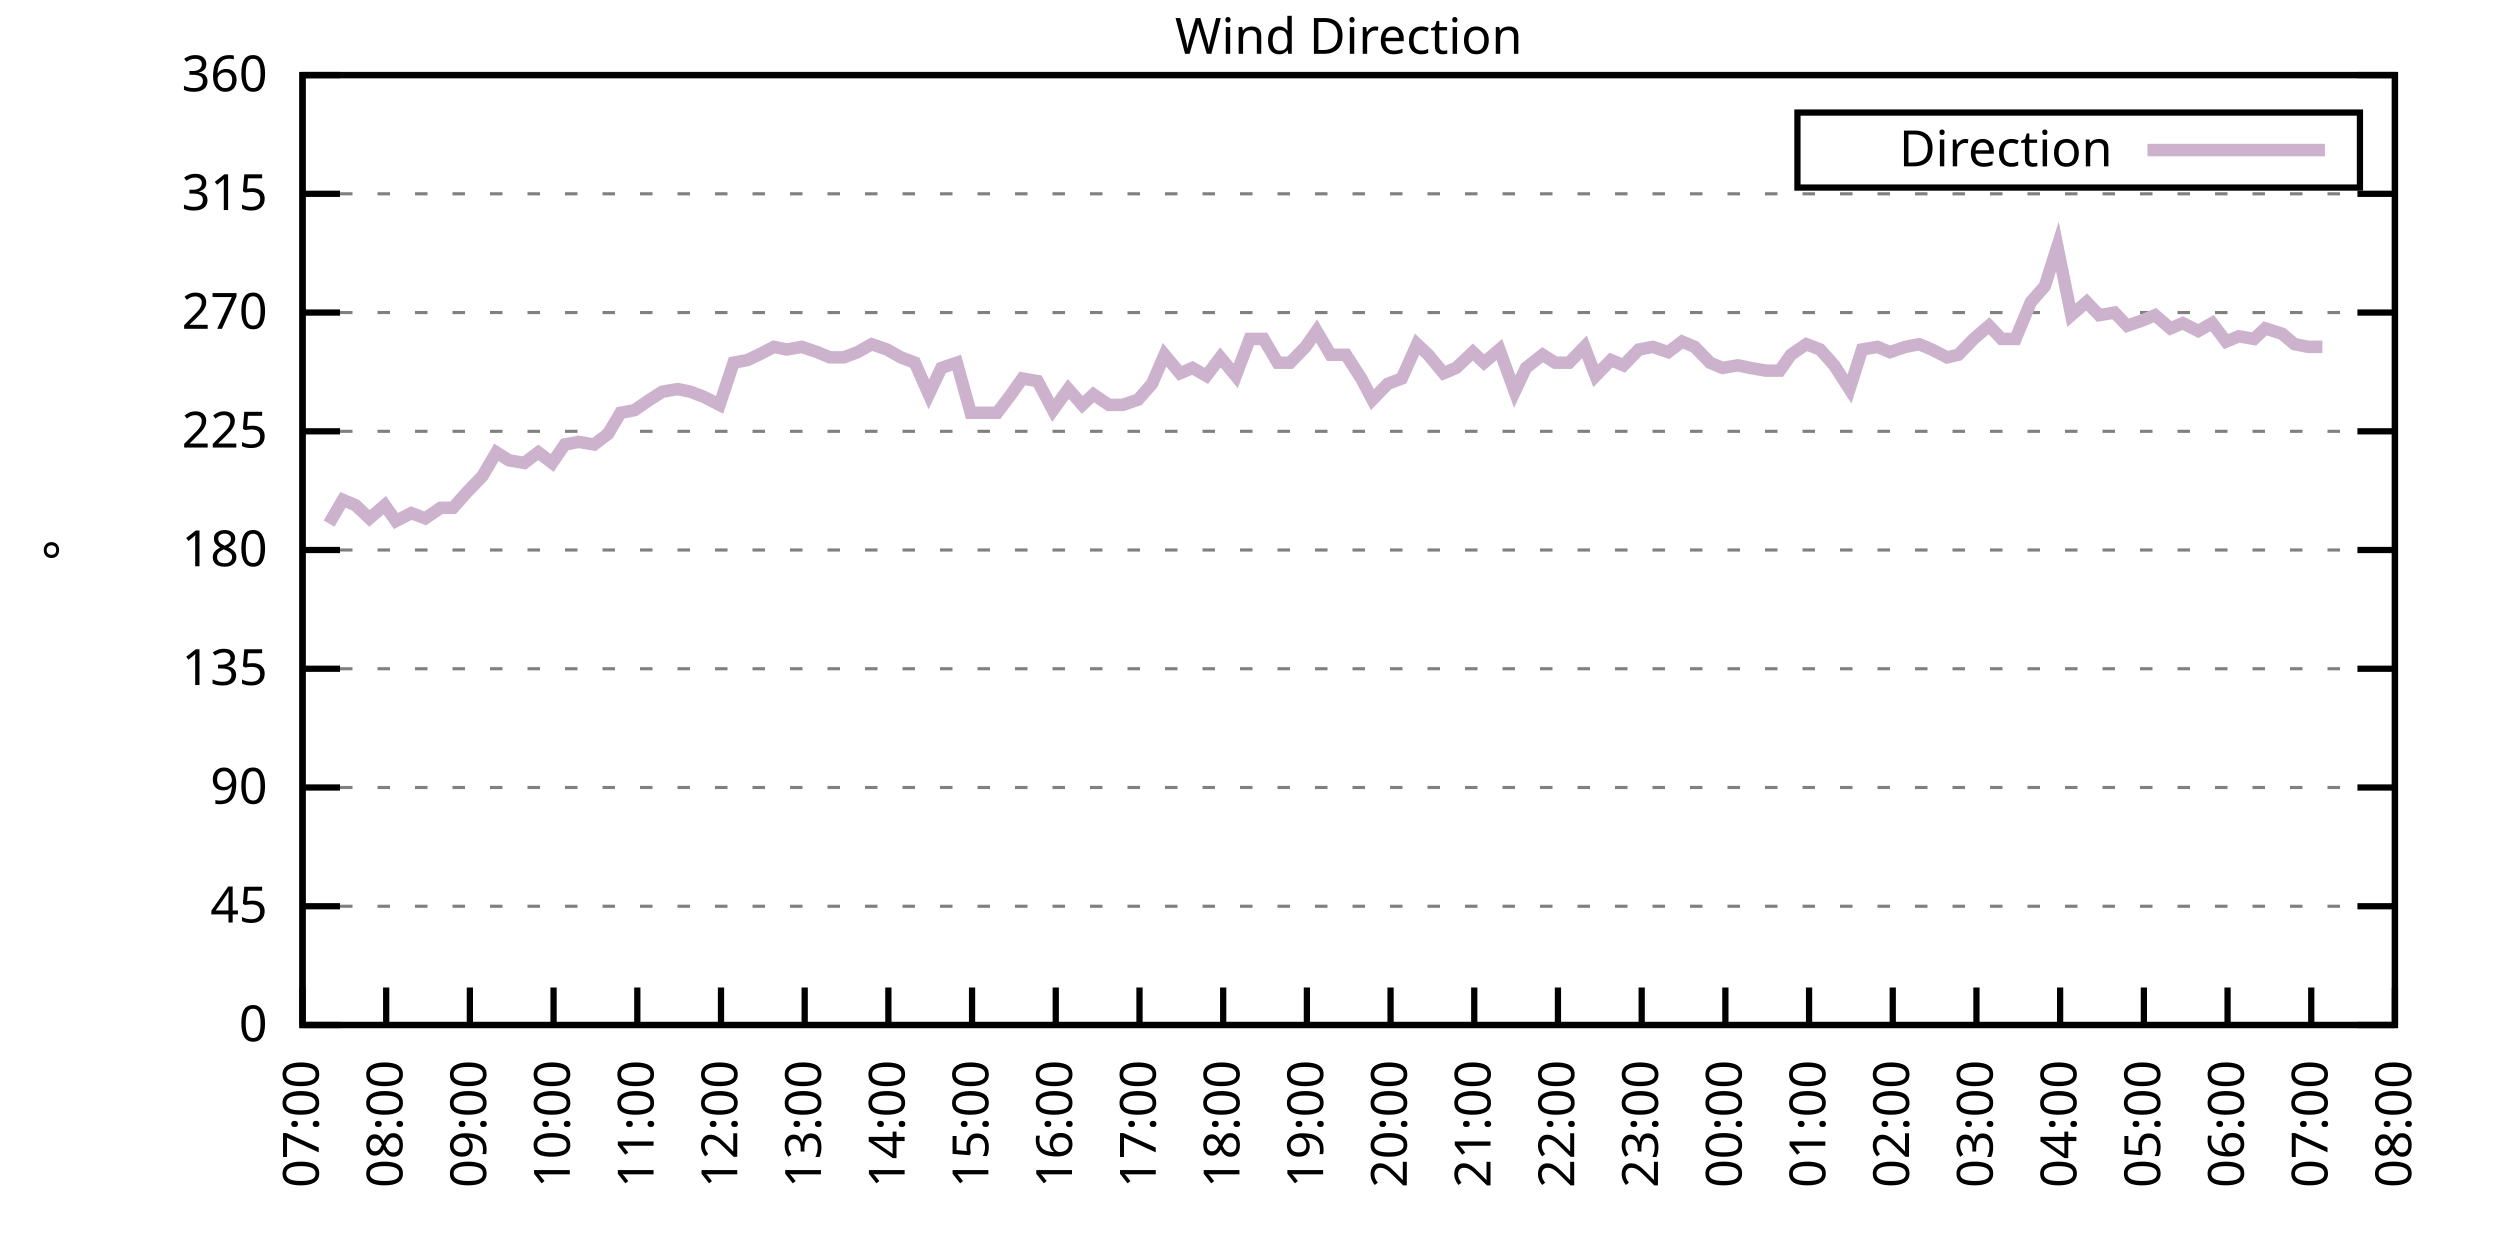
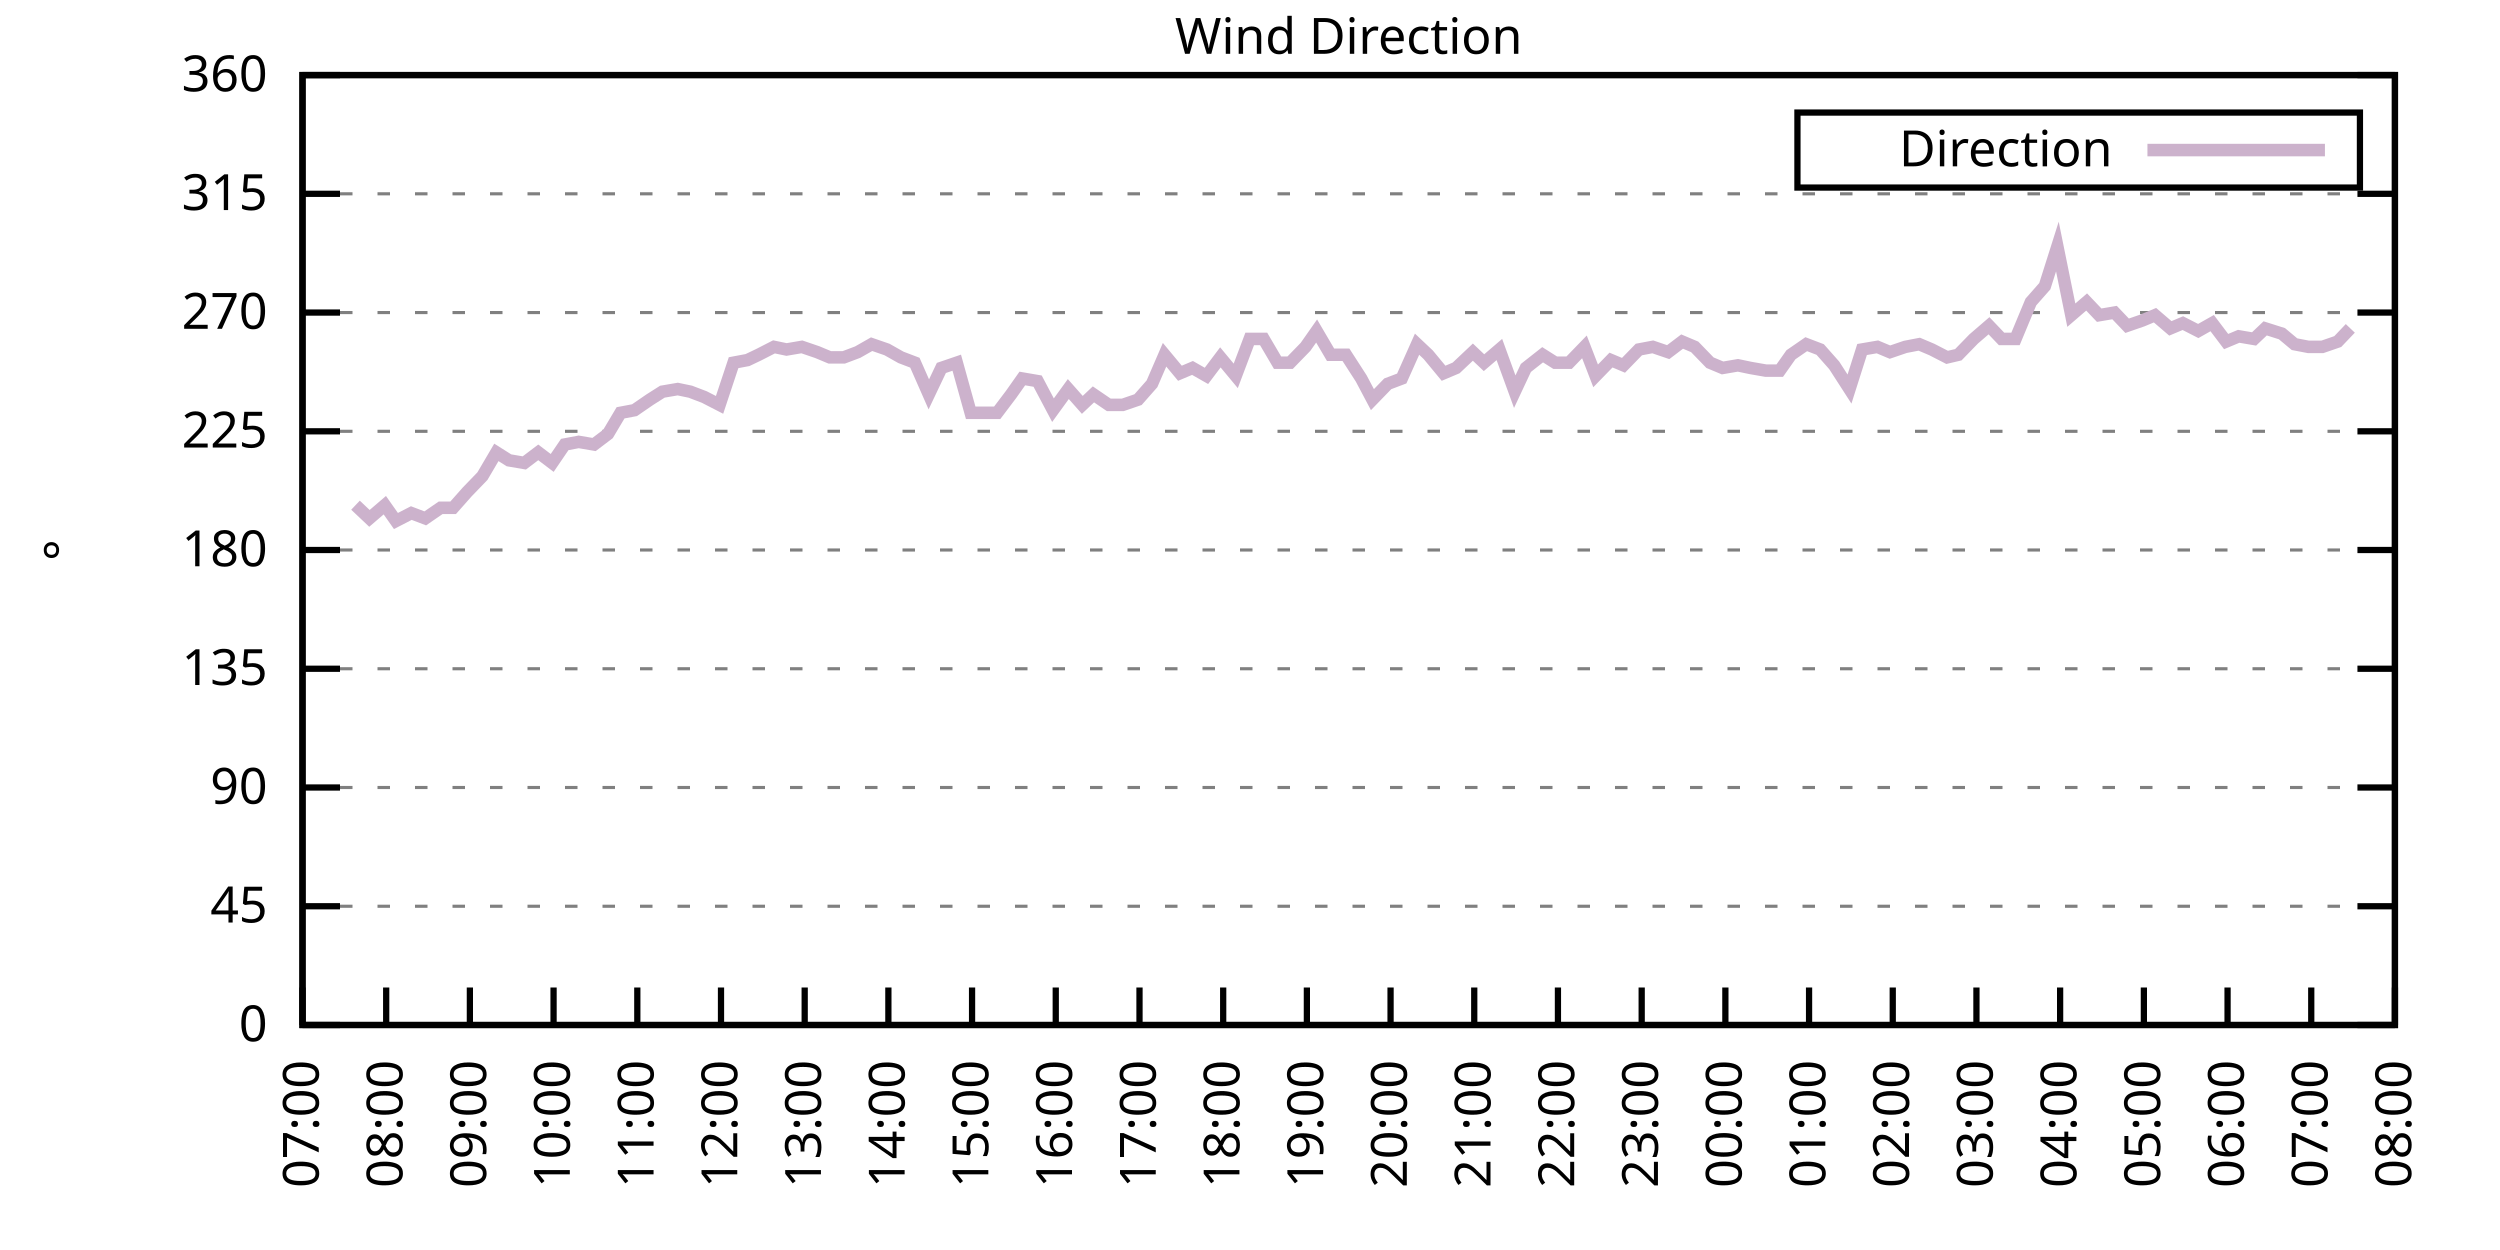
<svg xmlns="http://www.w3.org/2000/svg" xmlns:xlink="http://www.w3.org/1999/xlink" width="400" height="200" viewBox="0 0 400 200">
  <g id="gnuplot_canvas">
    <rect x="0" y="0" width="400" height="200" fill="none" />
    <defs>
      <circle id="gpDot" r="0.5" stroke-width="0.5" stroke="currentColor" />
      <path id="gpPt0" stroke-width="0.333" stroke="currentColor" d="M-1,0 h2 M0,-1 v2" />
      <path id="gpPt1" stroke-width="0.333" stroke="currentColor" d="M-1,-1 L1,1 M1,-1 L-1,1" />
      <path id="gpPt2" stroke-width="0.333" stroke="currentColor" d="M-1,0 L1,0 M0,-1 L0,1 M-1,-1 L1,1 M-1,1 L1,-1" />
      <rect id="gpPt3" stroke-width="0.333" stroke="currentColor" x="-1" y="-1" width="2" height="2" />
      <rect id="gpPt4" stroke-width="0.333" stroke="currentColor" fill="currentColor" x="-1" y="-1" width="2" height="2" />
      <circle id="gpPt5" stroke-width="0.333" stroke="currentColor" cx="0" cy="0" r="1" />
      <use xlink:href="#gpPt5" id="gpPt6" fill="currentColor" stroke="none" />
      <path id="gpPt7" stroke-width="0.333" stroke="currentColor" d="M0,-1.33 L-1.33,0.67 L1.33,0.67 z" />
      <use xlink:href="#gpPt7" id="gpPt8" fill="currentColor" stroke="none" />
      <use xlink:href="#gpPt7" id="gpPt9" stroke="currentColor" transform="rotate(180)" />
      <use xlink:href="#gpPt9" id="gpPt10" fill="currentColor" stroke="none" />
      <use xlink:href="#gpPt3" id="gpPt11" stroke="currentColor" transform="rotate(45)" />
      <use xlink:href="#gpPt11" id="gpPt12" fill="currentColor" stroke="none" />
      <path id="gpPt13" stroke-width="0.333" stroke="currentColor" d="M0,1.330 L1.265,0.411 L0.782,-1.067 L-0.782,-1.076 L-1.265,0.411 z" />
      <use xlink:href="#gpPt13" id="gpPt14" fill="currentColor" stroke="none" />
      <filter id="textbox" filterUnits="objectBoundingBox" x="0" y="0" height="1" width="1">
        <feFlood flood-color="white" flood-opacity="1" result="bgnd" />
        <feComposite in="SourceGraphic" in2="bgnd" operator="atop" />
      </filter>
      <filter id="greybox" filterUnits="objectBoundingBox" x="0" y="0" height="1" width="1">
        <feFlood flood-color="lightgrey" flood-opacity="1" result="grey" />
        <feComposite in="SourceGraphic" in2="grey" operator="atop" />
      </filter>
    </defs>
    <g fill="none" color="white" stroke="currentColor" stroke-width="1.00" stroke-linecap="butt" stroke-linejoin="miter">
</g>
    <g fill="none" color="black" stroke="currentColor" stroke-width="1.00" stroke-linecap="butt" stroke-linejoin="miter">
      <g stroke="none" shape-rendering="crispEdges">
        <polygon fill="rgb(255, 255, 255)" points="48.40,164.00 383.18,164.00 383.18,12.02 48.40,12.02 " />
      </g>
    </g>
    <g fill="none" color="black" stroke="currentColor" stroke-width="1.00" stroke-linecap="butt" stroke-linejoin="miter">
</g>
    <g fill="none" color="black" stroke="black" stroke-width="0.50" stroke-linecap="butt" stroke-linejoin="miter">
</g>
    <g fill="none" color="gray" stroke="currentColor" stroke-width="0.50" stroke-linecap="butt" stroke-linejoin="miter">
      <path stroke="gray" stroke-dasharray="2,4" class="gridline" d="M48.40,164.00 L383.19,164.00  " />
    </g>
    <g fill="none" color="gray" stroke="gray" stroke-width="1.00" stroke-linecap="butt" stroke-linejoin="miter">
</g>
    <g fill="none" color="black" stroke="currentColor" stroke-width="1.00" stroke-linecap="butt" stroke-linejoin="miter">
      <path stroke="black" d="M48.40,164.00 L54.40,164.00 M383.19,164.00 L377.19,164.00  " />
      <g transform="translate(42.80,166.60)" stroke="none" fill="black" font-family="Sans" font-size="8.00" text-anchor="end">
        <text>
          <tspan font-family="Sans"> 0</tspan>
        </text>
      </g>
    </g>
    <g fill="none" color="black" stroke="currentColor" stroke-width="1.00" stroke-linecap="butt" stroke-linejoin="miter">
</g>
    <g fill="none" color="black" stroke="black" stroke-width="0.50" stroke-linecap="butt" stroke-linejoin="miter">
</g>
    <g fill="none" color="gray" stroke="currentColor" stroke-width="0.50" stroke-linecap="butt" stroke-linejoin="miter">
      <path stroke="gray" stroke-dasharray="2,4" class="gridline" d="M48.40,145.00 L383.19,145.00  " />
    </g>
    <g fill="none" color="gray" stroke="gray" stroke-width="1.00" stroke-linecap="butt" stroke-linejoin="miter">
</g>
    <g fill="none" color="black" stroke="currentColor" stroke-width="1.00" stroke-linecap="butt" stroke-linejoin="miter">
      <path stroke="black" d="M48.40,145.00 L54.40,145.00 M383.19,145.00 L377.19,145.00  " />
      <g transform="translate(42.80,147.60)" stroke="none" fill="black" font-family="Sans" font-size="8.00" text-anchor="end">
        <text>
          <tspan font-family="Sans"> 45</tspan>
        </text>
      </g>
    </g>
    <g fill="none" color="black" stroke="currentColor" stroke-width="1.00" stroke-linecap="butt" stroke-linejoin="miter">
</g>
    <g fill="none" color="black" stroke="black" stroke-width="0.50" stroke-linecap="butt" stroke-linejoin="miter">
</g>
    <g fill="none" color="gray" stroke="currentColor" stroke-width="0.50" stroke-linecap="butt" stroke-linejoin="miter">
      <path stroke="gray" stroke-dasharray="2,4" class="gridline" d="M48.40,126.00 L383.19,126.00  " />
    </g>
    <g fill="none" color="gray" stroke="gray" stroke-width="1.00" stroke-linecap="butt" stroke-linejoin="miter">
</g>
    <g fill="none" color="black" stroke="currentColor" stroke-width="1.00" stroke-linecap="butt" stroke-linejoin="miter">
      <path stroke="black" d="M48.40,126.00 L54.40,126.00 M383.19,126.00 L377.19,126.00  " />
      <g transform="translate(42.80,128.60)" stroke="none" fill="black" font-family="Sans" font-size="8.00" text-anchor="end">
        <text>
          <tspan font-family="Sans"> 90</tspan>
        </text>
      </g>
    </g>
    <g fill="none" color="black" stroke="currentColor" stroke-width="1.00" stroke-linecap="butt" stroke-linejoin="miter">
</g>
    <g fill="none" color="black" stroke="black" stroke-width="0.50" stroke-linecap="butt" stroke-linejoin="miter">
</g>
    <g fill="none" color="gray" stroke="currentColor" stroke-width="0.50" stroke-linecap="butt" stroke-linejoin="miter">
      <path stroke="gray" stroke-dasharray="2,4" class="gridline" d="M48.40,107.00 L383.19,107.00  " />
    </g>
    <g fill="none" color="gray" stroke="gray" stroke-width="1.00" stroke-linecap="butt" stroke-linejoin="miter">
</g>
    <g fill="none" color="black" stroke="currentColor" stroke-width="1.00" stroke-linecap="butt" stroke-linejoin="miter">
      <path stroke="black" d="M48.40,107.00 L54.40,107.00 M383.19,107.00 L377.19,107.00  " />
      <g transform="translate(42.80,109.60)" stroke="none" fill="black" font-family="Sans" font-size="8.00" text-anchor="end">
        <text>
          <tspan font-family="Sans"> 135</tspan>
        </text>
      </g>
    </g>
    <g fill="none" color="black" stroke="currentColor" stroke-width="1.00" stroke-linecap="butt" stroke-linejoin="miter">
</g>
    <g fill="none" color="black" stroke="black" stroke-width="0.50" stroke-linecap="butt" stroke-linejoin="miter">
</g>
    <g fill="none" color="gray" stroke="currentColor" stroke-width="0.50" stroke-linecap="butt" stroke-linejoin="miter">
      <path stroke="gray" stroke-dasharray="2,4" class="gridline" d="M48.40,88.00 L383.19,88.00  " />
    </g>
    <g fill="none" color="gray" stroke="gray" stroke-width="1.00" stroke-linecap="butt" stroke-linejoin="miter">
</g>
    <g fill="none" color="black" stroke="currentColor" stroke-width="1.00" stroke-linecap="butt" stroke-linejoin="miter">
      <path stroke="black" d="M48.40,88.00 L54.40,88.00 M383.19,88.00 L377.19,88.00  " />
      <g transform="translate(42.80,90.60)" stroke="none" fill="black" font-family="Sans" font-size="8.00" text-anchor="end">
        <text>
          <tspan font-family="Sans"> 180</tspan>
        </text>
      </g>
    </g>
    <g fill="none" color="black" stroke="currentColor" stroke-width="1.00" stroke-linecap="butt" stroke-linejoin="miter">
</g>
    <g fill="none" color="black" stroke="black" stroke-width="0.50" stroke-linecap="butt" stroke-linejoin="miter">
</g>
    <g fill="none" color="gray" stroke="currentColor" stroke-width="0.50" stroke-linecap="butt" stroke-linejoin="miter">
      <path stroke="gray" stroke-dasharray="2,4" class="gridline" d="M48.40,69.01 L383.19,69.01  " />
    </g>
    <g fill="none" color="gray" stroke="gray" stroke-width="1.00" stroke-linecap="butt" stroke-linejoin="miter">
</g>
    <g fill="none" color="black" stroke="currentColor" stroke-width="1.00" stroke-linecap="butt" stroke-linejoin="miter">
      <path stroke="black" d="M48.40,69.01 L54.40,69.01 M383.19,69.01 L377.19,69.01  " />
      <g transform="translate(42.80,71.61)" stroke="none" fill="black" font-family="Sans" font-size="8.00" text-anchor="end">
        <text>
          <tspan font-family="Sans"> 225</tspan>
        </text>
      </g>
    </g>
    <g fill="none" color="black" stroke="currentColor" stroke-width="1.00" stroke-linecap="butt" stroke-linejoin="miter">
</g>
    <g fill="none" color="black" stroke="black" stroke-width="0.50" stroke-linecap="butt" stroke-linejoin="miter">
</g>
    <g fill="none" color="gray" stroke="currentColor" stroke-width="0.50" stroke-linecap="butt" stroke-linejoin="miter">
      <path stroke="gray" stroke-dasharray="2,4" class="gridline" d="M48.40,50.01 L383.19,50.01  " />
    </g>
    <g fill="none" color="gray" stroke="gray" stroke-width="1.00" stroke-linecap="butt" stroke-linejoin="miter">
</g>
    <g fill="none" color="black" stroke="currentColor" stroke-width="1.00" stroke-linecap="butt" stroke-linejoin="miter">
      <path stroke="black" d="M48.40,50.01 L54.40,50.01 M383.19,50.01 L377.19,50.01  " />
      <g transform="translate(42.80,52.61)" stroke="none" fill="black" font-family="Sans" font-size="8.00" text-anchor="end">
        <text>
          <tspan font-family="Sans"> 270</tspan>
        </text>
      </g>
    </g>
    <g fill="none" color="black" stroke="currentColor" stroke-width="1.00" stroke-linecap="butt" stroke-linejoin="miter">
</g>
    <g fill="none" color="black" stroke="black" stroke-width="0.50" stroke-linecap="butt" stroke-linejoin="miter">
</g>
    <g fill="none" color="gray" stroke="currentColor" stroke-width="0.50" stroke-linecap="butt" stroke-linejoin="miter">
      <path stroke="gray" stroke-dasharray="2,4" class="gridline" d="M48.40,31.01 L383.19,31.01  " />
    </g>
    <g fill="none" color="gray" stroke="gray" stroke-width="1.00" stroke-linecap="butt" stroke-linejoin="miter">
</g>
    <g fill="none" color="black" stroke="currentColor" stroke-width="1.00" stroke-linecap="butt" stroke-linejoin="miter">
      <path stroke="black" d="M48.40,31.01 L54.40,31.01 M383.19,31.01 L377.19,31.01  " />
      <g transform="translate(42.80,33.61)" stroke="none" fill="black" font-family="Sans" font-size="8.00" text-anchor="end">
        <text>
          <tspan font-family="Sans"> 315</tspan>
        </text>
      </g>
    </g>
    <g fill="none" color="black" stroke="currentColor" stroke-width="1.00" stroke-linecap="butt" stroke-linejoin="miter">
</g>
    <g fill="none" color="black" stroke="black" stroke-width="0.50" stroke-linecap="butt" stroke-linejoin="miter">
</g>
    <g fill="none" color="gray" stroke="currentColor" stroke-width="0.50" stroke-linecap="butt" stroke-linejoin="miter">
      <path stroke="gray" stroke-dasharray="2,4" class="gridline" d="M48.40,12.01 L383.19,12.01  " />
    </g>
    <g fill="none" color="gray" stroke="gray" stroke-width="1.00" stroke-linecap="butt" stroke-linejoin="miter">
</g>
    <g fill="none" color="black" stroke="currentColor" stroke-width="1.00" stroke-linecap="butt" stroke-linejoin="miter">
      <path stroke="black" d="M48.40,12.01 L54.40,12.01 M383.19,12.01 L377.19,12.01  " />
      <g transform="translate(42.80,14.61)" stroke="none" fill="black" font-family="Sans" font-size="8.00" text-anchor="end">
        <text>
          <tspan font-family="Sans"> 360</tspan>
        </text>
      </g>
    </g>
    <g fill="none" color="black" stroke="currentColor" stroke-width="1.00" stroke-linecap="butt" stroke-linejoin="miter">
      <path stroke="black" d="M48.40,164.00 L48.40,158.00  " />
      <g transform="translate(51.00,169.60) rotate(270.00)" stroke="none" fill="black" font-family="Sans" font-size="8.00" text-anchor="end">
        <text>
          <tspan font-family="Sans">07:00</tspan>
        </text>
      </g>
    </g>
    <g fill="none" color="black" stroke="currentColor" stroke-width="1.00" stroke-linecap="butt" stroke-linejoin="miter">
      <path stroke="black" d="M61.79,164.00 L61.79,158.00  " />
      <g transform="translate(64.39,169.60) rotate(270.00)" stroke="none" fill="black" font-family="Sans" font-size="8.00" text-anchor="end">
        <text>
          <tspan font-family="Sans">08:00</tspan>
        </text>
      </g>
    </g>
    <g fill="none" color="black" stroke="currentColor" stroke-width="1.00" stroke-linecap="butt" stroke-linejoin="miter">
      <path stroke="black" d="M75.18,164.00 L75.18,158.00  " />
      <g transform="translate(77.78,169.60) rotate(270.00)" stroke="none" fill="black" font-family="Sans" font-size="8.00" text-anchor="end">
        <text>
          <tspan font-family="Sans">09:00</tspan>
        </text>
      </g>
    </g>
    <g fill="none" color="black" stroke="currentColor" stroke-width="1.00" stroke-linecap="butt" stroke-linejoin="miter">
      <path stroke="black" d="M88.57,164.00 L88.57,158.00  " />
      <g transform="translate(91.17,169.60) rotate(270.00)" stroke="none" fill="black" font-family="Sans" font-size="8.00" text-anchor="end">
        <text>
          <tspan font-family="Sans">10:00</tspan>
        </text>
      </g>
    </g>
    <g fill="none" color="black" stroke="currentColor" stroke-width="1.00" stroke-linecap="butt" stroke-linejoin="miter">
      <path stroke="black" d="M101.97,164.00 L101.97,158.00  " />
      <g transform="translate(104.57,169.60) rotate(270.00)" stroke="none" fill="black" font-family="Sans" font-size="8.00" text-anchor="end">
        <text>
          <tspan font-family="Sans">11:00</tspan>
        </text>
      </g>
    </g>
    <g fill="none" color="black" stroke="currentColor" stroke-width="1.00" stroke-linecap="butt" stroke-linejoin="miter">
      <path stroke="black" d="M115.36,164.00 L115.36,158.00  " />
      <g transform="translate(117.96,169.60) rotate(270.00)" stroke="none" fill="black" font-family="Sans" font-size="8.00" text-anchor="end">
        <text>
          <tspan font-family="Sans">12:00</tspan>
        </text>
      </g>
    </g>
    <g fill="none" color="black" stroke="currentColor" stroke-width="1.00" stroke-linecap="butt" stroke-linejoin="miter">
      <path stroke="black" d="M128.75,164.00 L128.75,158.00  " />
      <g transform="translate(131.35,169.60) rotate(270.00)" stroke="none" fill="black" font-family="Sans" font-size="8.00" text-anchor="end">
        <text>
          <tspan font-family="Sans">13:00</tspan>
        </text>
      </g>
    </g>
    <g fill="none" color="black" stroke="currentColor" stroke-width="1.00" stroke-linecap="butt" stroke-linejoin="miter">
      <path stroke="black" d="M142.14,164.00 L142.14,158.00  " />
      <g transform="translate(144.74,169.60) rotate(270.00)" stroke="none" fill="black" font-family="Sans" font-size="8.00" text-anchor="end">
        <text>
          <tspan font-family="Sans">14:00</tspan>
        </text>
      </g>
    </g>
    <g fill="none" color="black" stroke="currentColor" stroke-width="1.00" stroke-linecap="butt" stroke-linejoin="miter">
      <path stroke="black" d="M155.53,164.00 L155.53,158.00  " />
      <g transform="translate(158.13,169.60) rotate(270.00)" stroke="none" fill="black" font-family="Sans" font-size="8.00" text-anchor="end">
        <text>
          <tspan font-family="Sans">15:00</tspan>
        </text>
      </g>
    </g>
    <g fill="none" color="black" stroke="currentColor" stroke-width="1.00" stroke-linecap="butt" stroke-linejoin="miter">
      <path stroke="black" d="M168.92,164.00 L168.92,158.00  " />
      <g transform="translate(171.52,169.60) rotate(270.00)" stroke="none" fill="black" font-family="Sans" font-size="8.00" text-anchor="end">
        <text>
          <tspan font-family="Sans">16:00</tspan>
        </text>
      </g>
    </g>
    <g fill="none" color="black" stroke="currentColor" stroke-width="1.00" stroke-linecap="butt" stroke-linejoin="miter">
      <path stroke="black" d="M182.32,164.00 L182.32,158.00  " />
      <g transform="translate(184.92,169.60) rotate(270.00)" stroke="none" fill="black" font-family="Sans" font-size="8.00" text-anchor="end">
        <text>
          <tspan font-family="Sans">17:00</tspan>
        </text>
      </g>
    </g>
    <g fill="none" color="black" stroke="currentColor" stroke-width="1.00" stroke-linecap="butt" stroke-linejoin="miter">
      <path stroke="black" d="M195.71,164.00 L195.71,158.00  " />
      <g transform="translate(198.31,169.60) rotate(270.00)" stroke="none" fill="black" font-family="Sans" font-size="8.00" text-anchor="end">
        <text>
          <tspan font-family="Sans">18:00</tspan>
        </text>
      </g>
    </g>
    <g fill="none" color="black" stroke="currentColor" stroke-width="1.00" stroke-linecap="butt" stroke-linejoin="miter">
      <path stroke="black" d="M209.10,164.00 L209.10,158.00  " />
      <g transform="translate(211.70,169.60) rotate(270.00)" stroke="none" fill="black" font-family="Sans" font-size="8.00" text-anchor="end">
        <text>
          <tspan font-family="Sans">19:00</tspan>
        </text>
      </g>
    </g>
    <g fill="none" color="black" stroke="currentColor" stroke-width="1.00" stroke-linecap="butt" stroke-linejoin="miter">
      <path stroke="black" d="M222.49,164.00 L222.49,158.00  " />
      <g transform="translate(225.09,169.60) rotate(270.00)" stroke="none" fill="black" font-family="Sans" font-size="8.00" text-anchor="end">
        <text>
          <tspan font-family="Sans">20:00</tspan>
        </text>
      </g>
    </g>
    <g fill="none" color="black" stroke="currentColor" stroke-width="1.00" stroke-linecap="butt" stroke-linejoin="miter">
      <path stroke="black" d="M235.88,164.00 L235.88,158.00  " />
      <g transform="translate(238.48,169.60) rotate(270.00)" stroke="none" fill="black" font-family="Sans" font-size="8.00" text-anchor="end">
        <text>
          <tspan font-family="Sans">21:00</tspan>
        </text>
      </g>
    </g>
    <g fill="none" color="black" stroke="currentColor" stroke-width="1.00" stroke-linecap="butt" stroke-linejoin="miter">
      <path stroke="black" d="M249.27,164.00 L249.27,158.00  " />
      <g transform="translate(251.87,169.60) rotate(270.00)" stroke="none" fill="black" font-family="Sans" font-size="8.00" text-anchor="end">
        <text>
          <tspan font-family="Sans">22:00</tspan>
        </text>
      </g>
    </g>
    <g fill="none" color="black" stroke="currentColor" stroke-width="1.00" stroke-linecap="butt" stroke-linejoin="miter">
      <path stroke="black" d="M262.67,164.00 L262.67,158.00  " />
      <g transform="translate(265.27,169.60) rotate(270.00)" stroke="none" fill="black" font-family="Sans" font-size="8.00" text-anchor="end">
        <text>
          <tspan font-family="Sans">23:00</tspan>
        </text>
      </g>
    </g>
    <g fill="none" color="black" stroke="currentColor" stroke-width="1.00" stroke-linecap="butt" stroke-linejoin="miter">
      <path stroke="black" d="M276.06,164.00 L276.06,158.00  " />
      <g transform="translate(278.66,169.60) rotate(270.00)" stroke="none" fill="black" font-family="Sans" font-size="8.00" text-anchor="end">
        <text>
          <tspan font-family="Sans">00:00</tspan>
        </text>
      </g>
    </g>
    <g fill="none" color="black" stroke="currentColor" stroke-width="1.00" stroke-linecap="butt" stroke-linejoin="miter">
      <path stroke="black" d="M289.45,164.00 L289.45,158.00  " />
      <g transform="translate(292.05,169.60) rotate(270.00)" stroke="none" fill="black" font-family="Sans" font-size="8.00" text-anchor="end">
        <text>
          <tspan font-family="Sans">01:00</tspan>
        </text>
      </g>
    </g>
    <g fill="none" color="black" stroke="currentColor" stroke-width="1.00" stroke-linecap="butt" stroke-linejoin="miter">
      <path stroke="black" d="M302.84,164.00 L302.84,158.00  " />
      <g transform="translate(305.44,169.60) rotate(270.00)" stroke="none" fill="black" font-family="Sans" font-size="8.00" text-anchor="end">
        <text>
          <tspan font-family="Sans">02:00</tspan>
        </text>
      </g>
    </g>
    <g fill="none" color="black" stroke="currentColor" stroke-width="1.00" stroke-linecap="butt" stroke-linejoin="miter">
      <path stroke="black" d="M316.23,164.00 L316.23,158.00  " />
      <g transform="translate(318.83,169.60) rotate(270.00)" stroke="none" fill="black" font-family="Sans" font-size="8.00" text-anchor="end">
        <text>
          <tspan font-family="Sans">03:00</tspan>
        </text>
      </g>
    </g>
    <g fill="none" color="black" stroke="currentColor" stroke-width="1.00" stroke-linecap="butt" stroke-linejoin="miter">
      <path stroke="black" d="M329.62,164.00 L329.62,158.00  " />
      <g transform="translate(332.22,169.60) rotate(270.00)" stroke="none" fill="black" font-family="Sans" font-size="8.00" text-anchor="end">
        <text>
          <tspan font-family="Sans">04:00</tspan>
        </text>
      </g>
    </g>
    <g fill="none" color="black" stroke="currentColor" stroke-width="1.00" stroke-linecap="butt" stroke-linejoin="miter">
      <path stroke="black" d="M343.02,164.00 L343.02,158.00  " />
      <g transform="translate(345.62,169.60) rotate(270.00)" stroke="none" fill="black" font-family="Sans" font-size="8.00" text-anchor="end">
        <text>
          <tspan font-family="Sans">05:00</tspan>
        </text>
      </g>
    </g>
    <g fill="none" color="black" stroke="currentColor" stroke-width="1.00" stroke-linecap="butt" stroke-linejoin="miter">
      <path stroke="black" d="M356.41,164.00 L356.41,158.00  " />
      <g transform="translate(359.01,169.60) rotate(270.00)" stroke="none" fill="black" font-family="Sans" font-size="8.00" text-anchor="end">
        <text>
          <tspan font-family="Sans">06:00</tspan>
        </text>
      </g>
    </g>
    <g fill="none" color="black" stroke="currentColor" stroke-width="1.00" stroke-linecap="butt" stroke-linejoin="miter">
      <path stroke="black" d="M369.80,164.00 L369.80,158.00  " />
      <g transform="translate(372.40,169.60) rotate(270.00)" stroke="none" fill="black" font-family="Sans" font-size="8.00" text-anchor="end">
        <text>
          <tspan font-family="Sans">07:00</tspan>
        </text>
      </g>
    </g>
    <g fill="none" color="black" stroke="currentColor" stroke-width="1.00" stroke-linecap="butt" stroke-linejoin="miter">
      <path stroke="black" d="M383.19,164.00 L383.19,158.00  " />
      <g transform="translate(385.79,169.60) rotate(270.00)" stroke="none" fill="black" font-family="Sans" font-size="8.00" text-anchor="end">
        <text>
          <tspan font-family="Sans">08:00</tspan>
        </text>
      </g>
    </g>
    <g fill="none" color="black" stroke="currentColor" stroke-width="1.00" stroke-linecap="butt" stroke-linejoin="miter">
</g>
    <g fill="none" color="black" stroke="currentColor" stroke-width="1.00" stroke-linecap="butt" stroke-linejoin="miter">
      <path stroke="black" d="M48.40,12.01 L48.40,164.00 L383.19,164.00 L383.19,12.01 L48.40,12.01 Z  " />
    </g>
    <g fill="none" color="black" stroke="currentColor" stroke-width="1.00" stroke-linecap="butt" stroke-linejoin="miter">
</g>
    <g fill="none" color="black" stroke="currentColor" stroke-width="1.00" stroke-linecap="butt" stroke-linejoin="miter">
      <path stroke="black" d="M287.59,30.01 L287.59,18.01 L377.59,18.01 L377.59,30.01 L287.59,30.01 Z  " />
    </g>
    <g id="Wind_direction_plot_1">
      <g fill="none" color="white" stroke="black" stroke-width="2.00" stroke-linecap="butt" stroke-linejoin="miter">
</g>
      <g fill="none" color="black" stroke="currentColor" stroke-width="2.00" stroke-linecap="butt" stroke-linejoin="miter">
        <g transform="translate(337.99,26.61)" stroke="none" fill="black" font-family="Sans" font-size="8.00" text-anchor="end">
          <text>
            <tspan font-family="Sans">Direction</tspan>
          </text>
        </g>
      </g>
      <g fill="none" color="black" stroke="currentColor" stroke-width="2.00" stroke-linecap="butt" stroke-linejoin="miter">
-         <path stroke="rgb(204, 178, 204)" d="M343.59,24.01 L371.99,24.01 M52.64,83.78 L54.87,79.98 L56.88,80.83 L59.11,82.94 L61.57,80.83 L63.35,83.36   L65.81,82.09 L68.04,82.94 L70.50,81.25 L72.50,81.25 L74.74,78.72 L77.19,76.18 L79.42,72.38 L81.43,73.65   L83.89,74.07 L86.12,72.38 L88.35,74.07 L90.36,71.12 L92.59,70.70 L95.05,71.12 L97.28,69.43 L99.29,66.05   L101.52,65.63 L103.98,63.94 L105.98,62.67 L108.44,62.25 L110.45,62.67 L112.68,63.52 L115.13,64.78 L117.37,58.03   L119.60,57.61 L121.38,56.76 L123.84,55.50 L125.85,55.92 L128.30,55.50 L130.76,56.34 L132.77,57.18 L135.00,57.18   L137.23,56.34 L139.46,55.07 L141.92,55.92 L144.15,57.18 L146.38,58.03 L148.61,63.10 L150.62,58.87 L153.08,58.03   L155.31,66.05 L159.55,66.05 L161.78,63.10 L163.57,60.56 L166.02,60.98 L168.48,65.63 L170.93,62.25 L173.17,64.78   L174.95,63.10 L177.41,64.78 L179.64,64.78 L182.09,63.94 L184.32,61.41 L186.33,56.76 L188.79,59.72 L190.80,58.87   L193.03,60.14 L195.26,57.18 L197.72,60.14 L199.95,54.23 L202.18,54.23 L204.41,58.03 L206.42,58.03 L208.88,55.50   L210.66,52.96 L212.89,56.76 L215.35,56.76 L217.80,60.56 L219.59,63.94 L222.04,61.41 L224.28,60.56 L226.73,55.07   L228.52,56.76 L230.97,59.72 L232.98,58.87 L235.66,56.34 L237.44,58.03 L239.90,55.92 L242.36,62.67 L244.14,58.87   L246.82,56.76 L248.83,58.03 L251.06,58.03 L253.51,55.50 L255.30,60.14 L257.76,57.61 L259.76,58.45 L262.22,55.92   L264.45,55.50 L266.91,56.34 L269.14,54.65 L271.15,55.50 L273.60,58.03 L275.61,58.87 L278.07,58.45 L280.07,58.87   L282.53,59.30 L284.76,59.30 L286.55,56.76 L289.00,55.07 L291.23,55.92 L293.47,58.45 L295.92,62.25 L297.93,55.92   L300.39,55.50 L302.39,56.34 L304.85,55.50 L307.08,55.07 L309.09,55.92 L311.54,57.18 L313.33,56.76 L315.79,54.23   L318.24,52.12 L320.25,54.23 L322.48,54.23 L324.94,48.32 L327.17,45.79 L329.18,39.45 L331.41,50.43 L333.86,48.32   L335.87,50.43 L338.33,50.01 L340.34,52.12 L342.79,51.27 L344.80,50.43 L347.26,52.54 L349.26,51.70 L351.72,52.96   L353.95,51.70 L356.18,54.65 L358.19,53.81 L360.65,54.23 L362.43,52.54 L365.11,53.39 L367.12,55.07 L369.35,55.50   L371.58,55.50  " />
+         <path stroke="rgb(204, 178, 204)" d="M343.59,24.01 L371.99,24.01 M56.88,80.83 L59.11,82.94 L61.57,80.83 L63.35,83.36 L65.81,82.09 L68.04,82.94   L70.50,81.25 L72.50,81.25 L74.74,78.72 L77.19,76.18 L79.42,72.38 L81.43,73.65 L83.89,74.07 L86.12,72.38   L88.35,74.07 L90.36,71.12 L92.59,70.70 L95.05,71.12 L97.28,69.43 L99.29,66.05 L101.52,65.63 L103.98,63.94   L105.98,62.67 L108.44,62.25 L110.45,62.67 L112.68,63.52 L115.13,64.78 L117.37,58.03 L119.60,57.61 L121.38,56.76   L123.84,55.50 L125.85,55.92 L128.30,55.50 L130.76,56.34 L132.77,57.18 L135.00,57.18 L137.23,56.34 L139.46,55.07   L141.92,55.92 L144.15,57.18 L146.38,58.03 L148.61,63.10 L150.62,58.87 L153.08,58.03 L155.31,66.05 L159.55,66.05   L161.78,63.10 L163.57,60.56 L166.02,60.98 L168.48,65.63 L170.93,62.25 L173.17,64.78 L174.95,63.10 L177.41,64.78   L179.64,64.78 L182.09,63.94 L184.32,61.41 L186.33,56.76 L188.79,59.72 L190.80,58.87 L193.03,60.14 L195.26,57.18   L197.72,60.14 L199.95,54.23 L202.18,54.23 L204.41,58.03 L206.42,58.03 L208.88,55.50 L210.66,52.96 L212.89,56.76   L215.35,56.76 L217.80,60.56 L219.59,63.94 L222.04,61.41 L224.28,60.56 L226.73,55.07 L228.52,56.76 L230.97,59.72   L232.98,58.87 L235.66,56.34 L237.44,58.03 L239.90,55.92 L242.36,62.67 L244.14,58.87 L246.82,56.76 L248.83,58.03   L251.06,58.03 L253.51,55.50 L255.30,60.14 L257.76,57.61 L259.76,58.45 L262.22,55.92 L264.45,55.50 L266.91,56.34   L269.14,54.65 L271.15,55.50 L273.60,58.03 L275.61,58.87 L278.07,58.45 L280.07,58.87 L282.53,59.30 L284.76,59.30   L286.55,56.76 L289.00,55.07 L291.23,55.92 L293.47,58.45 L295.92,62.25 L297.93,55.92 L300.39,55.50 L302.39,56.34   L304.85,55.50 L307.08,55.07 L309.09,55.92 L311.54,57.18 L313.33,56.76 L315.79,54.23 L318.24,52.12 L320.25,54.23   L322.48,54.23 L324.94,48.32 L327.17,45.79 L329.18,39.45 L331.41,50.43 L333.86,48.32 L335.87,50.43 L338.33,50.01   L340.34,52.12 L342.79,51.27 L344.80,50.43 L347.26,52.54 L349.26,51.70 L351.72,52.96 L353.95,51.70 L356.18,54.65   L358.19,53.81 L360.65,54.23 L362.43,52.54 L365.11,53.39 L367.12,55.07 L369.35,55.50 L371.58,55.50 L374.04,54.65   L376.05,52.54  " />
      </g>
    </g>
    <g fill="none" color="black" stroke="currentColor" stroke-width="2.00" stroke-linecap="butt" stroke-linejoin="miter">
</g>
    <g fill="none" color="black" stroke="black" stroke-width="1.00" stroke-linecap="butt" stroke-linejoin="miter">
</g>
    <g fill="none" color="black" stroke="currentColor" stroke-width="1.00" stroke-linecap="butt" stroke-linejoin="miter">
      <path stroke="black" d="M48.40,12.01 L48.40,164.00 L383.19,164.00 L383.19,12.01 L48.40,12.01 Z  " />
      <g transform="translate(12.80,88.01) rotate(270.00)" stroke="none" fill="black" font-family="Sans" font-size="8.00" text-anchor="middle">
        <text>
          <tspan font-family="Sans">°</tspan>
        </text>
      </g>
    </g>
    <g fill="none" color="black" stroke="currentColor" stroke-width="1.00" stroke-linecap="butt" stroke-linejoin="miter">
</g>
    <g fill="none" color="black" stroke="currentColor" stroke-width="1.00" stroke-linecap="butt" stroke-linejoin="miter">
      <g transform="translate(215.79,8.61)" stroke="none" fill="black" font-family="Sans" font-size="8.00" text-anchor="middle">
        <text>
          <tspan font-family="Sans">Wind Direction</tspan>
        </text>
      </g>
    </g>
    <g fill="none" color="black" stroke="currentColor" stroke-width="1.00" stroke-linecap="butt" stroke-linejoin="miter">
</g>
  </g>
</svg>
